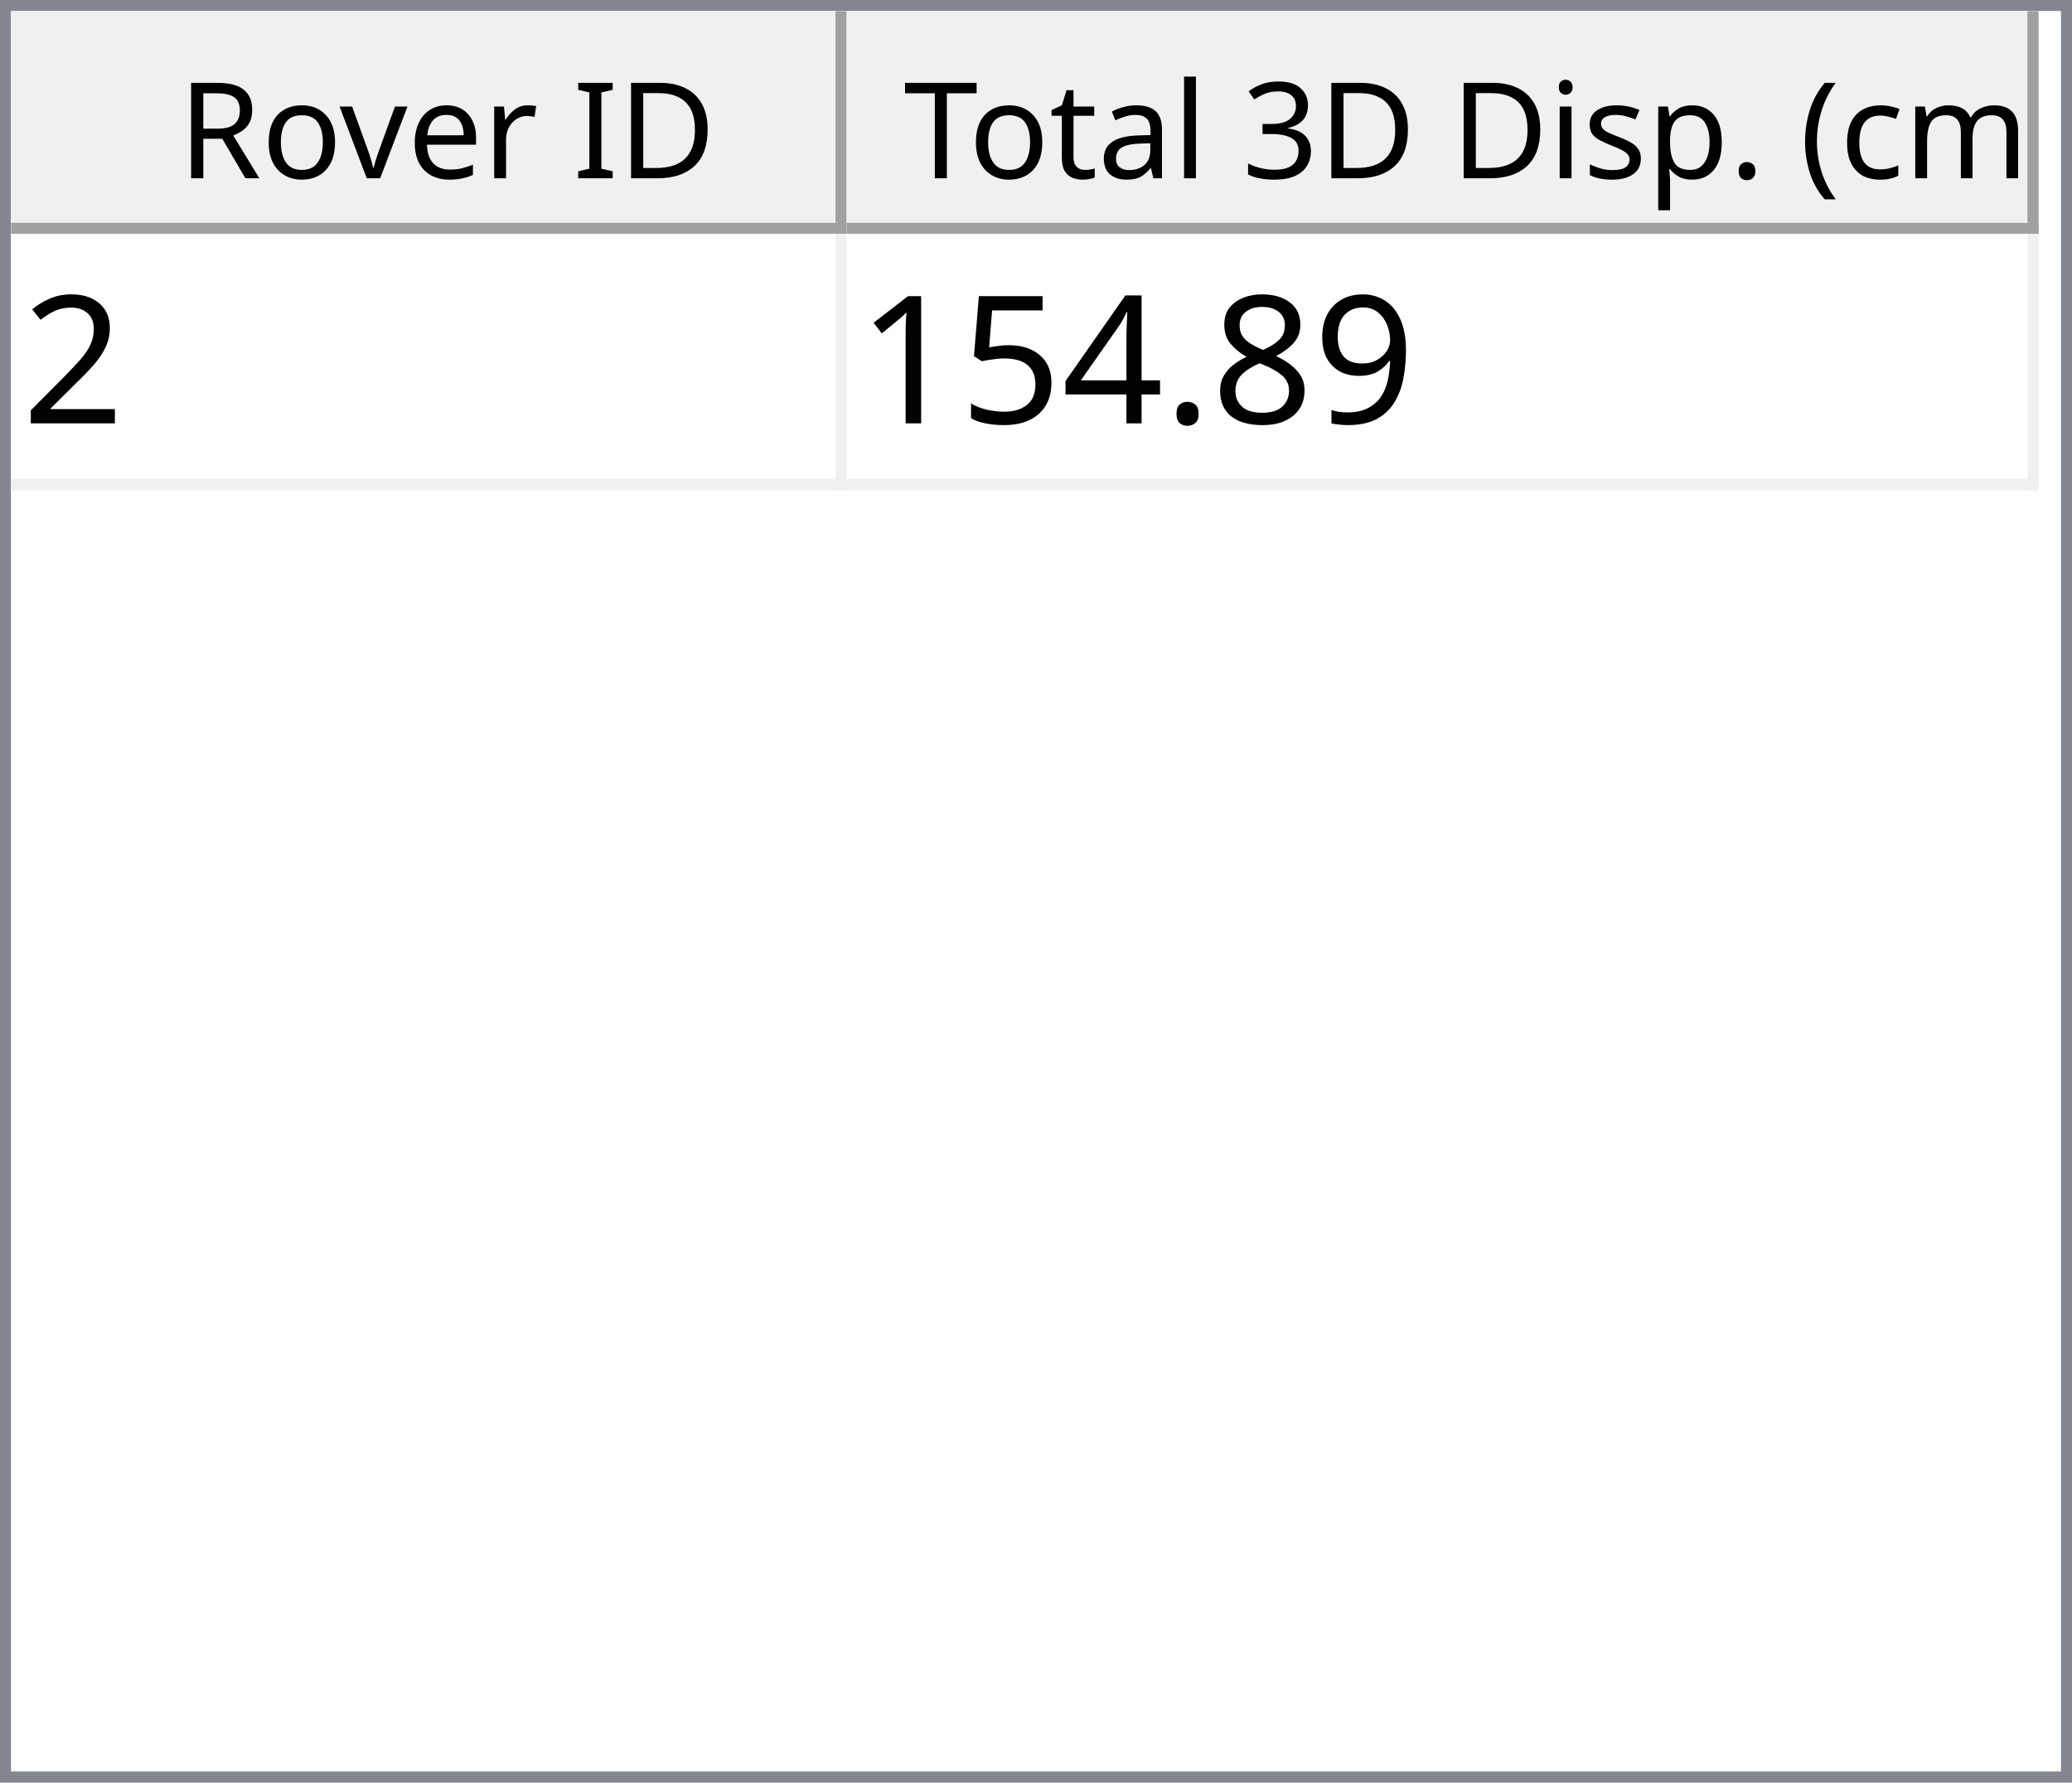
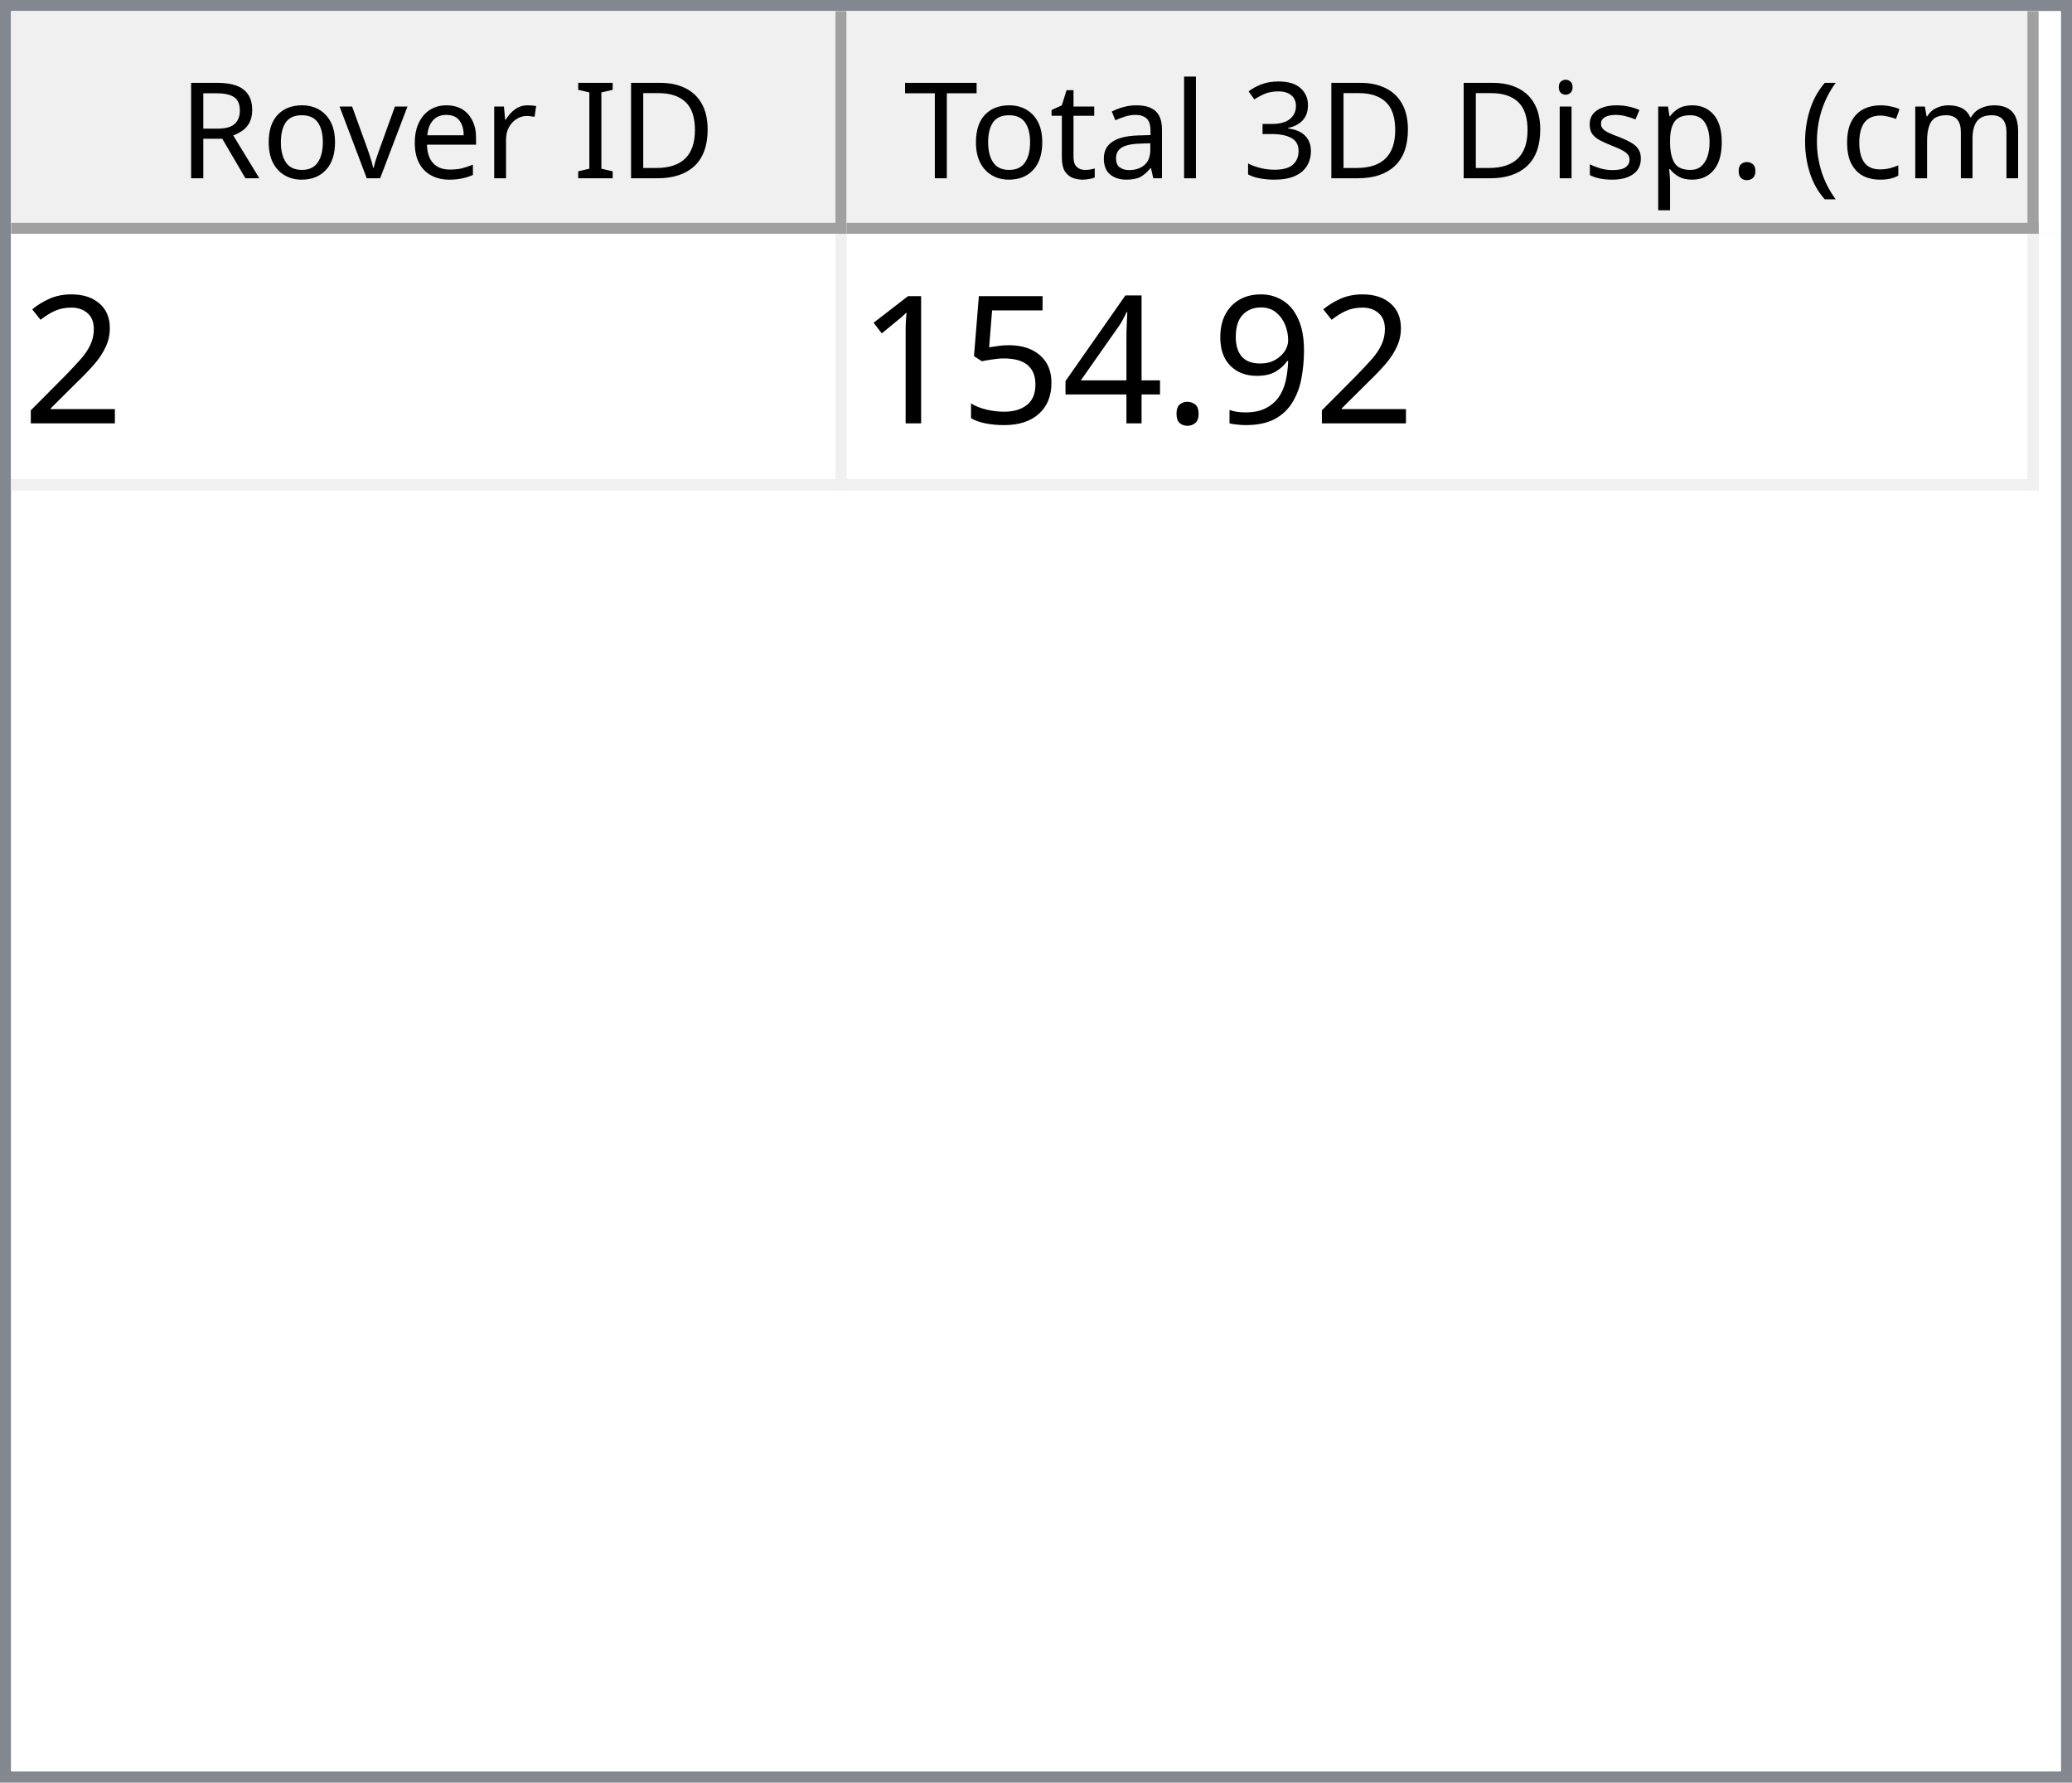
<svg xmlns="http://www.w3.org/2000/svg" style="fill-opacity:1; color-rendering:auto; color-interpolation:auto; text-rendering:auto; stroke:black; stroke-linecap:square; stroke-miterlimit:10; shape-rendering:auto; stroke-opacity:1; fill:black; stroke-dasharray:none; font-weight:normal; stroke-width:1; font-family:'Dialog'; font-style:normal; stroke-linejoin:miter; font-size:12px; stroke-dashoffset:0; image-rendering:auto;" width="186" height="160">
  <defs id="genericDefs" />
  <g>
    <defs id="defs1">
      <clipPath clipPathUnits="userSpaceOnUse" id="clipPath1">
        <path d="M0 0 L186 0 L186 160 L0 160 L0 0 Z" />
      </clipPath>
      <clipPath clipPathUnits="userSpaceOnUse" id="clipPath2">
        <path d="M0 0 L0 160 L186 160 L186 0 Z" />
      </clipPath>
      <clipPath clipPathUnits="userSpaceOnUse" id="clipPath3">
        <path d="M0 0 L0 20 L184 20 L184 0 Z" />
      </clipPath>
      <clipPath clipPathUnits="userSpaceOnUse" id="clipPath4">
        <path d="M0 0 L0 20 L75 20 L75 0 Z" />
      </clipPath>
      <clipPath clipPathUnits="userSpaceOnUse" id="clipPath5">
        <path d="M1 1 L1 19 L74 19 L74 1 Z" />
      </clipPath>
      <clipPath clipPathUnits="userSpaceOnUse" id="clipPath6">
        <path d="M0 0 L0 18 L73 18 L73 0 Z" />
      </clipPath>
      <clipPath clipPathUnits="userSpaceOnUse" id="clipPath7">
        <path d="M-0.5 -0.5 L-0.5 19.5 L74.5 19.5 L74.5 -0.5 Z" />
      </clipPath>
      <clipPath clipPathUnits="userSpaceOnUse" id="clipPath8">
        <path d="M0 0 L0 20 L107 20 L107 0 Z" />
      </clipPath>
      <clipPath clipPathUnits="userSpaceOnUse" id="clipPath9">
        <path d="M1 1 L1 19 L106 19 L106 1 Z" />
      </clipPath>
      <clipPath clipPathUnits="userSpaceOnUse" id="clipPath10">
        <path d="M0 0 L0 18 L105 18 L105 0 Z" />
      </clipPath>
      <clipPath clipPathUnits="userSpaceOnUse" id="clipPath11">
        <path d="M-0.5 -0.5 L-0.5 19.5 L106.5 19.5 L106.5 -0.5 Z" />
      </clipPath>
      <clipPath clipPathUnits="userSpaceOnUse" id="clipPath12">
        <path d="M0 0 L0 138 L184 138 L184 0 Z" />
      </clipPath>
      <clipPath clipPathUnits="userSpaceOnUse" id="clipPath13">
        <path d="M0 0 L0 23 L182 23 L182 0 Z" />
      </clipPath>
      <clipPath clipPathUnits="userSpaceOnUse" id="clipPath14">
        <path d="M-0.5 -0.5 L-0.5 22.5 L181.5 22.5 L181.5 -0.5 Z" />
      </clipPath>
      <clipPath clipPathUnits="userSpaceOnUse" id="clipPath15">
        <path d="M0 0 L0 22 L74 22 L74 0 Z" />
      </clipPath>
      <clipPath clipPathUnits="userSpaceOnUse" id="clipPath16">
        <path d="M0 0 L0 22 L106 22 L106 0 Z" />
      </clipPath>
      <font horiz-adv-x="64.551" id="font1">
        <font-face ascent="107.91" descent="25.098" units-per-em="100" style="font-style:normal; font-family:Segoe UI; font-weight:normal;" />
        <missing-glyph horiz-adv-x="64.551" d="M8.109 0 L8.109 68.266 L56.453 68.266 L56.453 0 L8.109 0 ZM15.328 7.234 L49.219 7.234 L49.219 61.031 L15.328 61.031 L15.328 7.234 Z" />
        <glyph unicode="D" horiz-adv-x="70.117" d="M9.188 0 L9.188 70.016 L28.516 70.016 Q65.531 70.016 65.531 35.891 Q65.531 19.672 55.25 9.836 Q44.969 0 27.734 0 L9.188 0 ZM17.391 62.594 L17.391 7.422 L27.828 7.422 Q41.609 7.422 49.273 14.797 Q56.938 22.172 56.938 35.688 Q56.938 62.594 28.328 62.594 L17.391 62.594 Z" />
        <glyph unicode="I" horiz-adv-x="26.611" d="M17.391 0 L9.188 0 L9.188 70.016 L17.391 70.016 L17.391 0 Z" />
        <glyph unicode=" " horiz-adv-x="27.393" d="" />
        <glyph unicode="r" horiz-adv-x="34.766" d="M34.188 41.891 Q32.078 43.5 28.125 43.5 Q23 43.5 19.555 38.672 Q16.109 33.844 16.109 25.484 L16.109 0 L8.109 0 L8.109 50 L16.109 50 L16.109 39.703 L16.312 39.703 Q18.016 44.969 21.531 47.922 Q25.047 50.875 29.391 50.875 Q32.516 50.875 34.188 50.203 L34.188 41.891 Z" />
        <glyph unicode="e" horiz-adv-x="52.295" d="M48.297 23 L12.984 23 Q13.188 14.656 17.484 10.109 Q21.781 5.562 29.297 5.562 Q37.75 5.562 44.828 11.141 L44.828 3.609 Q38.234 -1.172 27.391 -1.172 Q16.797 -1.172 10.742 5.641 Q4.688 12.453 4.688 24.812 Q4.688 36.469 11.305 43.82 Q17.922 51.172 27.734 51.172 Q37.547 51.172 42.922 44.828 Q48.297 38.484 48.297 27.203 L48.297 23 ZM40.094 29.781 Q40.047 36.719 36.75 40.578 Q33.453 44.438 27.594 44.438 Q21.922 44.438 17.969 40.383 Q14.016 36.328 13.094 29.781 L40.094 29.781 Z" />
        <glyph unicode="v" horiz-adv-x="47.9" d="M47.406 50 L27.484 0 L19.625 0 L0.688 50 L9.469 50 L22.172 13.672 Q23.578 9.672 23.922 6.688 L24.125 6.688 Q24.609 10.453 25.688 13.484 L38.969 50 L47.406 50 Z" />
        <glyph unicode="o" horiz-adv-x="58.594" d="M29 -1.172 Q17.922 -1.172 11.305 5.836 Q4.688 12.844 4.688 24.422 Q4.688 37.016 11.57 44.094 Q18.453 51.172 30.172 51.172 Q41.359 51.172 47.633 44.289 Q53.906 37.406 53.906 25.203 Q53.906 13.234 47.141 6.031 Q40.375 -1.172 29 -1.172 ZM29.594 44.438 Q21.875 44.438 17.383 39.188 Q12.891 33.938 12.891 24.703 Q12.891 15.828 17.43 10.695 Q21.969 5.562 29.594 5.562 Q37.359 5.562 41.531 10.594 Q45.703 15.625 45.703 24.906 Q45.703 34.281 41.531 39.359 Q37.359 44.438 29.594 44.438 Z" />
        <glyph unicode="R" horiz-adv-x="59.814" d="M59.375 0 L49.609 0 L37.891 19.625 Q36.281 22.359 34.766 24.289 Q33.25 26.219 31.664 27.438 Q30.078 28.656 28.25 29.219 Q26.422 29.781 24.125 29.781 L17.391 29.781 L17.391 0 L9.188 0 L9.188 70.016 L30.078 70.016 Q34.672 70.016 38.555 68.867 Q42.438 67.719 45.289 65.375 Q48.141 63.031 49.758 59.547 Q51.375 56.062 51.375 51.375 Q51.375 47.703 50.273 44.656 Q49.172 41.609 47.148 39.211 Q45.125 36.812 42.266 35.133 Q39.406 33.453 35.844 32.516 L35.844 32.328 Q37.594 31.547 38.891 30.547 Q40.188 29.547 41.359 28.18 Q42.531 26.812 43.68 25.078 Q44.828 23.344 46.234 21.047 L59.375 0 ZM17.391 62.594 L17.391 37.203 L28.516 37.203 Q31.594 37.203 34.203 38.133 Q36.812 39.062 38.719 40.797 Q40.625 42.531 41.703 45.047 Q42.781 47.562 42.781 50.688 Q42.781 56.297 39.141 59.445 Q35.5 62.594 28.609 62.594 L17.391 62.594 Z" />
        <glyph unicode=")" horiz-adv-x="30.176" d="M8.297 -15.922 L1.172 -15.922 Q16.406 2.344 16.406 26.812 Q16.406 51.469 1.078 70.016 L8.297 70.016 Q23.531 52.156 23.531 26.703 Q23.531 1.375 8.297 -15.922 Z" />
        <glyph unicode="m" horiz-adv-x="86.133" d="M79.109 0 L71.094 0 L71.094 28.719 Q71.094 37.016 68.531 40.727 Q65.969 44.438 59.906 44.438 Q54.781 44.438 51.195 39.75 Q47.609 35.062 47.609 28.516 L47.609 0 L39.594 0 L39.594 29.688 Q39.594 44.438 28.219 44.438 Q22.953 44.438 19.531 40.016 Q16.109 35.594 16.109 28.516 L16.109 0 L8.109 0 L8.109 50 L16.109 50 L16.109 42.094 L16.312 42.094 Q21.625 51.172 31.844 51.172 Q36.969 51.172 40.773 48.312 Q44.578 45.453 46 40.828 Q51.562 51.172 62.594 51.172 Q79.109 51.172 79.109 30.812 L79.109 0 Z" />
        <glyph unicode="c" horiz-adv-x="46.191" d="M42.188 2.297 Q36.422 -1.172 28.516 -1.172 Q17.828 -1.172 11.258 5.789 Q4.688 12.75 4.688 23.828 Q4.688 36.188 11.766 43.68 Q18.844 51.172 30.672 51.172 Q37.25 51.172 42.281 48.734 L42.281 40.531 Q36.719 44.438 30.375 44.438 Q22.703 44.438 17.797 38.945 Q12.891 33.453 12.891 24.516 Q12.891 15.719 17.508 10.641 Q22.125 5.562 29.891 5.562 Q36.422 5.562 42.188 9.906 L42.188 2.297 Z" />
        <glyph unicode="(" horiz-adv-x="30.176" d="M29.109 -15.922 L21.969 -15.922 Q6.844 1.375 6.844 26.703 Q6.844 52.156 21.969 70.016 L29.203 70.016 Q13.875 51.469 13.875 26.812 Q13.875 2.344 29.109 -15.922 Z" />
        <glyph unicode="." horiz-adv-x="21.68" d="M10.891 -1.078 Q8.641 -1.078 7.055 0.539 Q5.469 2.156 5.469 4.391 Q5.469 6.641 7.055 8.273 Q8.641 9.906 10.891 9.906 Q13.188 9.906 14.797 8.273 Q16.406 6.641 16.406 4.391 Q16.406 2.156 14.797 0.539 Q13.188 -1.078 10.891 -1.078 Z" />
        <glyph unicode="p" horiz-adv-x="58.789" d="M16.312 7.234 L16.109 7.234 L16.109 -23 L8.109 -23 L8.109 50 L16.109 50 L16.109 41.219 L16.312 41.219 Q22.219 51.172 33.594 51.172 Q43.266 51.172 48.688 44.461 Q54.109 37.75 54.109 26.469 Q54.109 13.922 48 6.375 Q41.891 -1.172 31.297 -1.172 Q21.578 -1.172 16.312 7.234 ZM16.109 27.391 L16.109 20.406 Q16.109 14.203 20.141 9.883 Q24.172 5.562 30.375 5.562 Q37.641 5.562 41.773 11.133 Q45.906 16.703 45.906 26.609 Q45.906 34.969 42.047 39.703 Q38.188 44.438 31.594 44.438 Q24.609 44.438 20.359 39.578 Q16.109 34.719 16.109 27.391 Z" />
        <glyph unicode="s" horiz-adv-x="42.432" d="M5.078 1.812 L5.078 10.406 Q11.625 5.562 19.484 5.562 Q30.031 5.562 30.031 12.594 Q30.031 14.594 29.125 15.992 Q28.219 17.391 26.68 18.461 Q25.141 19.531 23.07 20.383 Q21 21.234 18.609 22.172 Q15.281 23.484 12.766 24.828 Q10.25 26.172 8.57 27.859 Q6.891 29.547 6.031 31.695 Q5.172 33.844 5.172 36.719 Q5.172 40.234 6.789 42.945 Q8.406 45.656 11.086 47.484 Q13.766 49.312 17.211 50.242 Q20.656 51.172 24.312 51.172 Q30.812 51.172 35.938 48.922 L35.938 40.828 Q30.422 44.438 23.25 44.438 Q21 44.438 19.195 43.922 Q17.391 43.406 16.094 42.477 Q14.797 41.547 14.086 40.258 Q13.375 38.969 13.375 37.406 Q13.375 35.453 14.086 34.133 Q14.797 32.812 16.164 31.789 Q17.531 30.766 19.484 29.938 Q21.438 29.109 23.922 28.125 Q27.25 26.859 29.883 25.516 Q32.516 24.172 34.375 22.484 Q36.234 20.797 37.234 18.602 Q38.234 16.406 38.234 13.375 Q38.234 9.672 36.602 6.938 Q34.969 4.203 32.234 2.398 Q29.5 0.594 25.93 -0.289 Q22.359 -1.172 18.453 -1.172 Q10.75 -1.172 5.078 1.812 Z" />
        <glyph unicode="i" horiz-adv-x="24.219" d="M12.203 62.703 Q10.062 62.703 8.547 64.164 Q7.031 65.625 7.031 67.875 Q7.031 70.125 8.547 71.609 Q10.062 73.094 12.203 73.094 Q14.406 73.094 15.945 71.609 Q17.484 70.125 17.484 67.875 Q17.484 65.719 15.945 64.211 Q14.406 62.703 12.203 62.703 ZM16.109 0 L8.109 0 L8.109 50 L16.109 50 L16.109 0 Z" />
        <glyph unicode="3" horiz-adv-x="53.906" d="M46.531 19.828 Q46.531 15.094 44.75 11.211 Q42.969 7.328 39.719 4.57 Q36.469 1.812 31.93 0.297 Q27.391 -1.219 21.922 -1.219 Q11.922 -1.219 6 2.594 L6 11.188 Q13.094 5.609 22.219 5.609 Q25.875 5.609 28.828 6.539 Q31.781 7.469 33.906 9.227 Q36.031 10.984 37.18 13.477 Q38.328 15.969 38.328 19.094 Q38.328 32.812 18.797 32.812 L12.984 32.812 L12.984 39.594 L18.5 39.594 Q35.797 39.594 35.797 52.484 Q35.797 64.406 22.609 64.406 Q15.188 64.406 8.688 59.422 L8.688 67.188 Q15.375 71.188 24.609 71.188 Q29 71.188 32.57 69.969 Q36.141 68.75 38.68 66.555 Q41.219 64.359 42.609 61.281 Q44 58.203 44 54.5 Q44 40.672 30.031 36.719 L30.031 36.531 Q33.594 36.141 36.625 34.797 Q39.656 33.453 41.852 31.305 Q44.047 29.156 45.289 26.25 Q46.531 23.344 46.531 19.828 Z" />
        <glyph unicode="l" horiz-adv-x="24.219" d="M16.109 0 L8.109 0 L8.109 74.031 L16.109 74.031 L16.109 0 Z" />
        <glyph unicode="a" horiz-adv-x="50.879" d="M43.891 0 L35.891 0 L35.891 7.812 L35.688 7.812 Q30.469 -1.172 20.312 -1.172 Q12.844 -1.172 8.617 2.781 Q4.391 6.734 4.391 13.281 Q4.391 27.297 20.906 29.594 L35.891 31.688 Q35.891 44.438 25.594 44.438 Q16.547 44.438 9.281 38.281 L9.281 46.484 Q16.656 51.172 26.266 51.172 Q43.891 51.172 43.891 32.516 L43.891 0 ZM35.891 25.297 L23.828 23.641 Q18.266 22.859 15.43 20.875 Q12.594 18.891 12.594 13.875 Q12.594 10.203 15.211 7.883 Q17.828 5.562 22.172 5.562 Q28.125 5.562 32.008 9.742 Q35.891 13.922 35.891 20.312 L35.891 25.297 Z" />
        <glyph unicode="t" horiz-adv-x="33.887" d="M31.297 0.484 Q28.469 -1.078 23.828 -1.078 Q10.688 -1.078 10.688 13.578 L10.688 43.172 L2.094 43.172 L2.094 50 L10.688 50 L10.688 62.203 L18.703 64.797 L18.703 50 L31.297 50 L31.297 43.172 L18.703 43.172 L18.703 14.984 Q18.703 9.969 20.414 7.82 Q22.125 5.672 26.078 5.672 Q29.109 5.672 31.297 7.328 L31.297 0.484 Z" />
        <glyph unicode="T" horiz-adv-x="52.393" d="M50.594 62.594 L30.375 62.594 L30.375 0 L22.172 0 L22.172 62.594 L2 62.594 L2 70.016 L50.594 70.016 L50.594 62.594 Z" />
      </font>
      <font horiz-adv-x="75.0" id="font2">
        <font-face ascent="100.537" descent="21.973" units-per-em="100" style="font-style:normal; font-family:sans-serif; font-weight:normal;" />
        <missing-glyph horiz-adv-x="75.0" d="M12.5 0 L12.5 62.5 L62.5 62.5 L62.5 0 L12.5 0 ZM14.062 1.562 L60.938 1.562 L60.938 60.938 L14.062 60.938 L14.062 1.562 Z" />
        <glyph unicode="2" horiz-adv-x="55.615" d="M50.344 8.453 L50.344 0 L3.031 0 Q2.938 3.172 4.047 6.109 Q5.859 10.938 9.836 15.625 Q13.812 20.312 21.344 26.469 Q33.016 36.031 37.117 41.625 Q41.219 47.219 41.219 52.203 Q41.219 57.422 37.477 61.008 Q33.734 64.594 27.734 64.594 Q21.391 64.594 17.578 60.789 Q13.766 56.984 13.719 50.25 L4.688 51.172 Q5.609 61.281 11.664 66.578 Q17.719 71.875 27.938 71.875 Q38.234 71.875 44.242 66.164 Q50.25 60.453 50.25 52 Q50.25 47.703 48.492 43.555 Q46.734 39.406 42.656 34.812 Q38.578 30.219 29.109 22.219 Q21.188 15.578 18.945 13.211 Q16.703 10.844 15.234 8.453 L50.344 8.453 Z" />
        <glyph unicode="9" horiz-adv-x="55.615" d="M5.469 16.547 L13.922 17.328 Q14.984 11.375 18.016 8.688 Q21.047 6 25.781 6 Q29.828 6 32.883 7.859 Q35.938 9.719 37.891 12.82 Q39.844 15.922 41.164 21.195 Q42.484 26.469 42.484 31.938 Q42.484 32.516 42.438 33.688 Q39.797 29.5 35.234 26.883 Q30.672 24.266 25.344 24.266 Q16.453 24.266 10.305 30.711 Q4.156 37.156 4.156 47.703 Q4.156 58.594 10.578 65.234 Q17 71.875 26.656 71.875 Q33.641 71.875 39.43 68.117 Q45.219 64.359 48.219 57.398 Q51.219 50.438 51.219 37.25 Q51.219 23.531 48.242 15.406 Q45.266 7.281 39.383 3.031 Q33.5 -1.219 25.594 -1.219 Q17.188 -1.219 11.867 3.445 Q6.547 8.109 5.469 16.547 ZM41.453 48.141 Q41.453 55.719 37.43 60.156 Q33.406 64.594 27.734 64.594 Q21.875 64.594 17.531 59.812 Q13.188 55.031 13.188 47.406 Q13.188 40.578 17.312 36.305 Q21.438 32.031 27.484 32.031 Q33.594 32.031 37.523 36.305 Q41.453 40.578 41.453 48.141 Z" />
-         <glyph unicode="8" horiz-adv-x="55.615" d="M17.672 38.812 Q12.203 40.828 9.57 44.539 Q6.938 48.25 6.938 53.422 Q6.938 61.234 12.555 66.555 Q18.172 71.875 27.484 71.875 Q36.859 71.875 42.578 66.43 Q48.297 60.984 48.297 53.172 Q48.297 48.188 45.68 44.508 Q43.062 40.828 37.75 38.812 Q44.344 36.672 47.781 31.883 Q51.219 27.094 51.219 20.453 Q51.219 11.281 44.727 5.031 Q38.234 -1.219 27.641 -1.219 Q17.047 -1.219 10.547 5.055 Q4.047 11.328 4.047 20.703 Q4.047 27.688 7.594 32.398 Q11.141 37.109 17.672 38.812 ZM15.922 53.719 Q15.922 48.641 19.195 45.414 Q22.469 42.188 27.688 42.188 Q32.766 42.188 36.016 45.383 Q39.266 48.578 39.266 53.219 Q39.266 58.062 35.914 61.359 Q32.562 64.656 27.594 64.656 Q22.562 64.656 19.242 61.43 Q15.922 58.203 15.922 53.719 ZM13.094 20.656 Q13.094 16.891 14.875 13.375 Q16.656 9.859 20.172 7.93 Q23.688 6 27.734 6 Q34.031 6 38.133 10.055 Q42.234 14.109 42.234 20.359 Q42.234 26.703 38.016 30.859 Q33.797 35.016 27.438 35.016 Q21.234 35.016 17.164 30.914 Q13.094 26.812 13.094 20.656 Z" />
        <glyph unicode="." horiz-adv-x="27.783" d="M9.078 0 L9.078 10.016 L19.094 10.016 L19.094 0 L9.078 0 Z" />
        <glyph unicode="4" horiz-adv-x="55.615" d="M32.328 0 L32.328 17.141 L1.266 17.141 L1.266 25.203 L33.938 71.578 L41.109 71.578 L41.109 25.203 L50.781 25.203 L50.781 17.141 L41.109 17.141 L41.109 0 L32.328 0 ZM32.328 25.203 L32.328 57.469 L9.906 25.203 L32.328 25.203 Z" />
        <glyph unicode="5" horiz-adv-x="55.615" d="M4.156 18.75 L13.375 19.531 Q14.406 12.797 18.141 9.398 Q21.875 6 27.156 6 Q33.5 6 37.891 10.789 Q42.281 15.578 42.281 23.484 Q42.281 31 38.062 35.352 Q33.844 39.703 27 39.703 Q22.75 39.703 19.336 37.773 Q15.922 35.844 13.969 32.766 L5.719 33.844 L12.641 70.609 L48.25 70.609 L48.25 62.203 L19.672 62.203 L15.828 42.969 Q22.266 47.469 29.344 47.469 Q38.719 47.469 45.164 40.969 Q51.609 34.469 51.609 24.266 Q51.609 14.547 45.953 7.469 Q39.062 -1.219 27.156 -1.219 Q17.391 -1.219 11.211 4.25 Q5.031 9.719 4.156 18.75 Z" />
        <glyph unicode="1" horiz-adv-x="55.615" d="M37.25 0 L28.469 0 L28.469 56 Q25.297 52.984 20.141 49.953 Q14.984 46.922 10.891 45.406 L10.891 53.906 Q18.266 57.375 23.781 62.305 Q29.297 67.234 31.594 71.875 L37.25 71.875 L37.25 0 Z" />
      </font>
    </defs>
    <g style="fill:white; stroke:white;">
      <rect x="0" y="0" width="186" style="clip-path:url(#clipPath1); stroke:none;" height="160" />
    </g>
    <g style="fill:white; text-rendering:optimizeSpeed; color-rendering:optimizeSpeed; image-rendering:optimizeSpeed; shape-rendering:crispEdges; stroke:white; color-interpolation:sRGB;">
      <rect x="0" width="186" height="160" y="0" style="stroke:none;" />
      <path style="stroke:none;" d="M0 160 L186 160 L186 0 L0 0 Z" />
    </g>
    <g style="fill:rgb(240,240,240); font-family:'Segoe UI'; stroke:rgb(240,240,240);">
      <rect x="0" y="0" width="186" style="clip-path:url(#clipPath2); stroke:none;" height="160" />
    </g>
    <g style="fill:rgb(130,135,144); font-family:'Segoe UI'; stroke:rgb(130,135,144);">
      <path d="M0 0 L186 0 L186 160 L0 160 L0 0 ZM1 1 L185 1 L185 159 L1 159 L1 1 Z" style="fill-rule:evenodd; clip-path:url(#clipPath2); stroke:none;" />
    </g>
    <g style="fill:white; font-family:'Segoe UI'; stroke:white;" transform="translate(1,1)">
      <rect x="0" y="0" width="184" style="clip-path:url(#clipPath3); stroke:none;" height="20" />
    </g>
    <g style="fill:rgb(240,240,240); font-family:'Segoe UI'; stroke:rgb(240,240,240);" transform="translate(1,1)">
      <rect x="0" y="0" width="75" style="clip-path:url(#clipPath4); stroke:none;" height="20" />
    </g>
    <g style="font-family:'Segoe UI';" transform="translate(2,2)">
      <text x="14" xml:space="preserve" y="14" style="clip-path:url(#clipPath6); stroke:none;">Rover ID</text>
    </g>
    <g style="fill:rgb(160,160,160); font-family:'Segoe UI'; stroke:rgb(160,160,160); stroke-linejoin:bevel;" transform="translate(1.5,1.5)">
      <line x1="74" x2="74" y1="0" style="fill:none; clip-path:url(#clipPath7);" y2="19" />
    </g>
    <g style="fill:rgb(160,160,160); font-family:'Segoe UI'; stroke:rgb(160,160,160); stroke-linejoin:bevel;" transform="matrix(1,0,0,1,1,1) translate(0.5,0.5)">
      <line x1="0" x2="74" y1="19" style="fill:none; clip-path:url(#clipPath7);" y2="19" />
    </g>
    <g style="fill:rgb(240,240,240); font-family:'Segoe UI'; stroke:rgb(240,240,240);" transform="translate(76,1)">
      <rect x="0" y="0" width="107" style="clip-path:url(#clipPath8); stroke:none;" height="20" />
    </g>
    <g style="font-family:'Segoe UI';" transform="translate(77,2)">
      <text x="1" xml:space="preserve" y="14" style="clip-path:url(#clipPath10); stroke:none;"> Total 3D Disp. (cm)</text>
    </g>
    <g style="fill:rgb(160,160,160); font-family:'Segoe UI'; stroke:rgb(160,160,160); stroke-linejoin:bevel;" transform="translate(76.5,1.5)">
      <line x1="106" x2="106" y1="0" style="fill:none; clip-path:url(#clipPath11);" y2="19" />
    </g>
    <g style="fill:rgb(160,160,160); font-family:'Segoe UI'; stroke:rgb(160,160,160); stroke-linejoin:bevel;" transform="matrix(1,0,0,1,76,1) translate(0.5,0.5)">
      <line x1="0" x2="106" y1="19" style="fill:none; clip-path:url(#clipPath11);" y2="19" />
    </g>
    <g style="fill:white; font-family:'Segoe UI'; stroke:white;" transform="translate(1,21)">
      <rect x="0" y="0" width="184" style="clip-path:url(#clipPath12); stroke:none;" height="138" />
    </g>
    <g style="fill:rgb(240,240,240); font-size:16px; font-family:sans-serif; stroke:rgb(240,240,240);" transform="translate(1,21)">
      <rect x="0" y="0" width="182" style="clip-path:url(#clipPath13); stroke:none;" height="23" />
      <line transform="translate(0.5,0.5)" x1="0" x2="181" y1="22" style="clip-path:url(#clipPath14); fill:none; stroke-linejoin:bevel;" y2="22" />
    </g>
    <g transform="matrix(1,0,0,1,1,21) translate(0.5,0.5)" style="fill:rgb(240,240,240); font-size:16px; font-family:sans-serif; stroke:rgb(240,240,240); stroke-linejoin:bevel;">
      <line x1="74" x2="74" y1="0" style="fill:none; clip-path:url(#clipPath14);" y2="22" />
    </g>
    <g transform="matrix(1,0,0,1,1,21) translate(0.5,0.5)" style="fill:rgb(240,240,240); font-size:16px; font-family:sans-serif; stroke:rgb(240,240,240); stroke-linejoin:bevel;">
      <line x1="181" x2="181" y1="0" style="fill:none; clip-path:url(#clipPath14);" y2="22" />
    </g>
    <g style="fill:white; font-size:16px; font-family:sans-serif; stroke:white;" transform="matrix(1,0,0,1,1,21)">
      <rect x="0" y="0" width="74" style="clip-path:url(#clipPath15); stroke:none;" height="22" />
      <text x="1" y="17" style="fill:black; clip-path:url(#clipPath15); stroke:none;" xml:space="preserve">2</text>
    </g>
    <g style="fill:white; font-size:16px; font-family:sans-serif; stroke:white;" transform="matrix(1,0,0,1,1,21) translate(75,0)">
      <rect x="0" y="0" width="106" style="clip-path:url(#clipPath16); stroke:none;" height="22" />
-       <text x="1" y="17" style="fill:black; clip-path:url(#clipPath16); stroke:none;" xml:space="preserve">154.89</text>
+       <text x="1" y="17" style="fill:black; clip-path:url(#clipPath16); stroke:none;" xml:space="preserve">154.92</text>
    </g>
  </g>
</svg>
